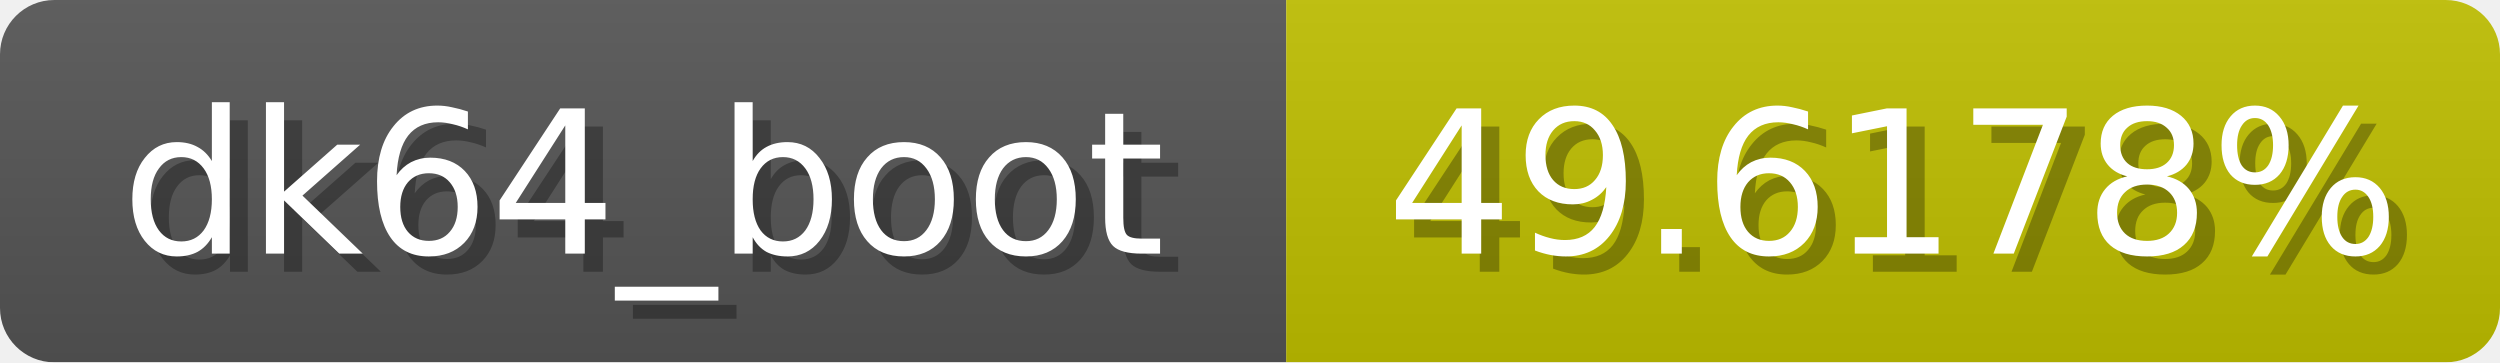
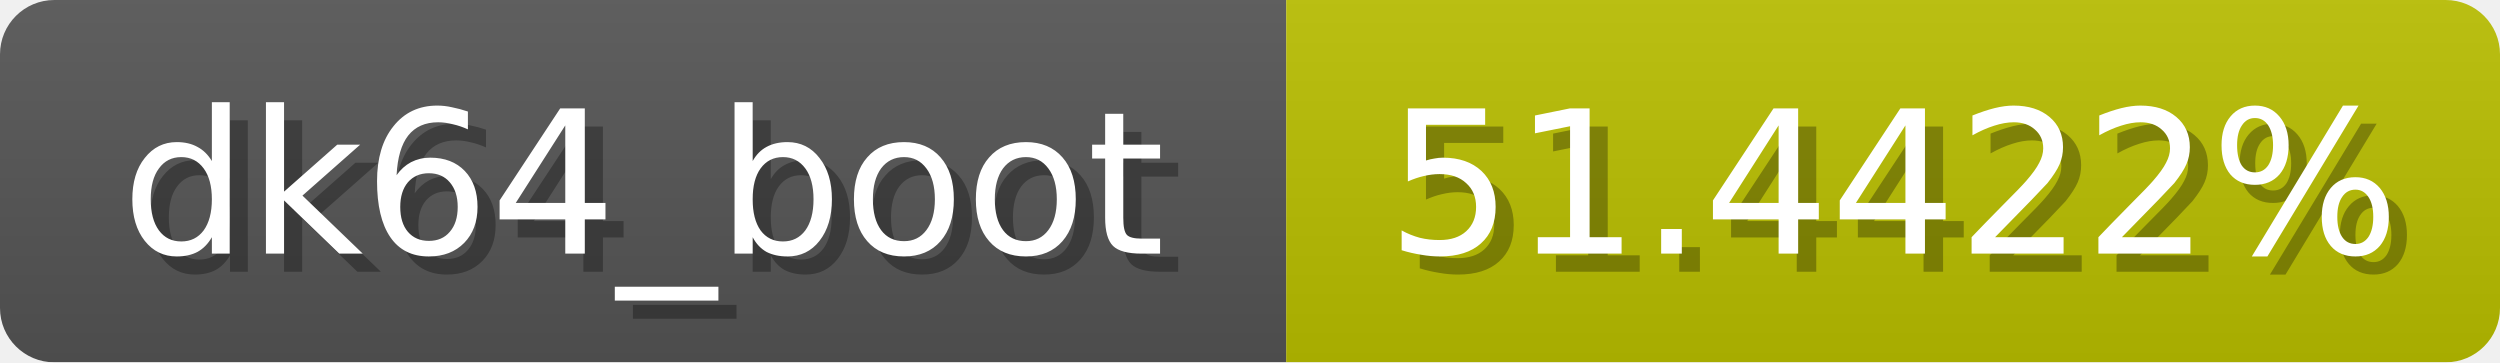
<svg xmlns="http://www.w3.org/2000/svg" width="138" height="20">
  <linearGradient id="b" x2="0" y2="100%">
    <stop offset="0" stop-color="#bbb" stop-opacity=".1" />
    <stop offset="1" stop-opacity=".1" />
  </linearGradient>
  <mask id="anybadge_1">
    <rect width="138" height="20" rx="3" fill="#fff" />
  </mask>
  <g mask="url(#anybadge_1)">
    <path fill="#555" d="M0 0h71v20H0z" />
-     <path fill="#c0bf00" d="M71 0h67v20H71z" />
+     <path fill="#bac000" d="M71 0h67v20H71z" />
    <path fill="url(#b)" d="M0 0h138v20H0z" />
  </g>
  <g fill="#fff" text-anchor="middle" font-family="DejaVu Sans,Verdana,Geneva,sans-serif" font-size="11">
    <text x="36.5" y="15" fill="#010101" fill-opacity=".3">dk64_boot</text>
    <text x="35.5" y="14">dk64_boot</text>
  </g>
  <g fill="#fff" text-anchor="middle" font-family="DejaVu Sans,Verdana,Geneva,sans-serif" font-size="11">
-     <text x="105.5" y="15" fill="#010101" fill-opacity=".3">49.6178%</text>
-     <text x="104.5" y="14">49.6178%</text>
+     <text x="105.5" y="15" fill="#010101" fill-opacity=".3">51.4422%</text>
+     <text x="104.5" y="14">51.4422%</text>
  </g>
</svg>
